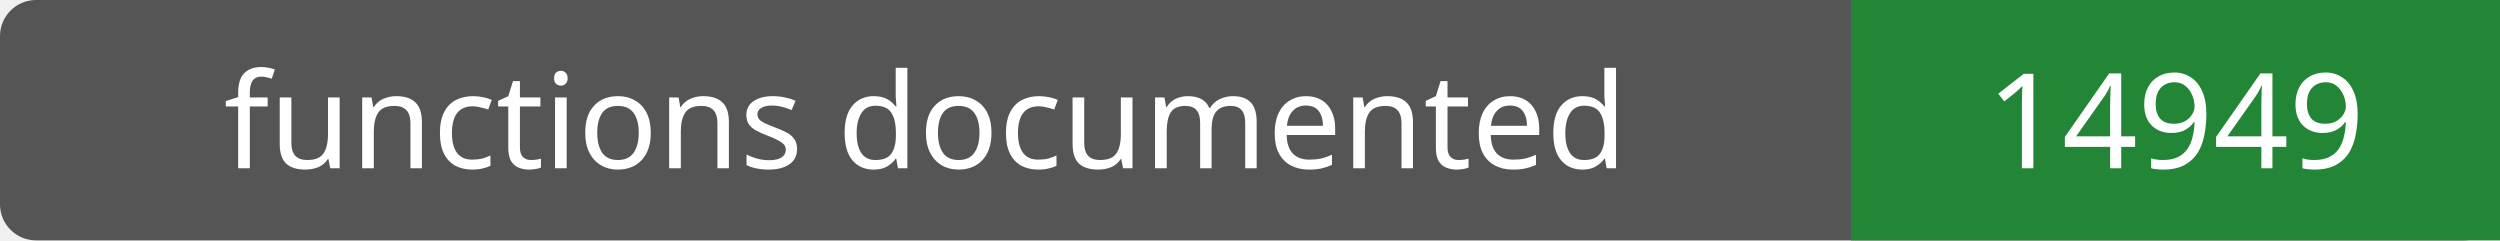
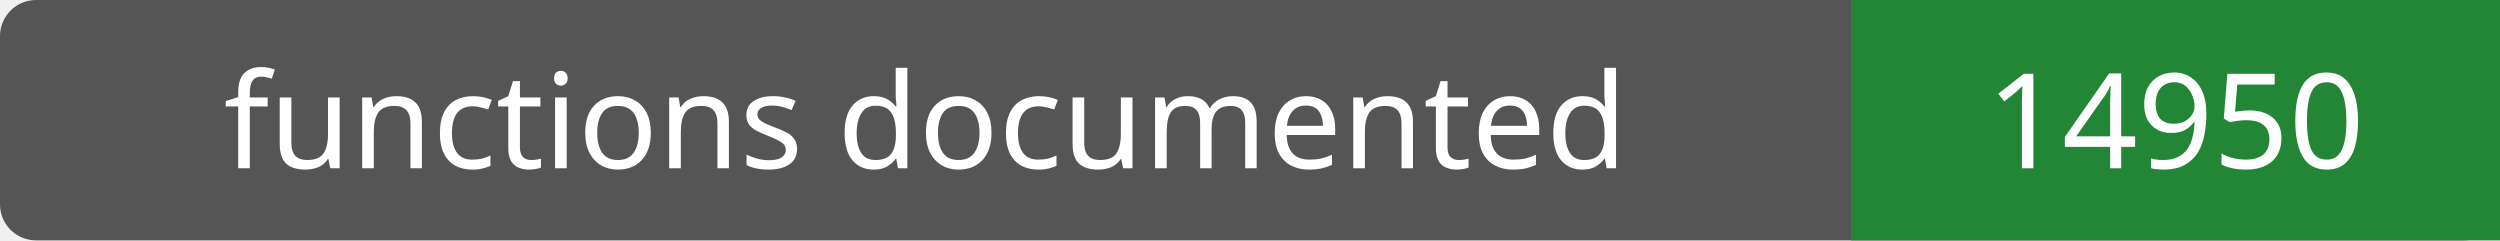
- <svg xmlns="http://www.w3.org/2000/svg" width="208" height="20" role="img" aria-label="functions documented: 14949">
+ <svg xmlns="http://www.w3.org/2000/svg" width="208" height="20" role="img" aria-label="functions documented: 14950">
  <rect width="208" height="20" rx="3" fill="#555" />
  <path fill="#238636" d="M154 0h54v20H154z" />
  <g fill="#fff" text-anchor="middle" font-family="Verdana,sans-serif" font-size="11">
    <text x="77.0" y="14">functions documented</text>
-     <text x="181.0" y="14">14949</text>
+     <text x="181.0" y="14">14950</text>
  </g>
</svg>
